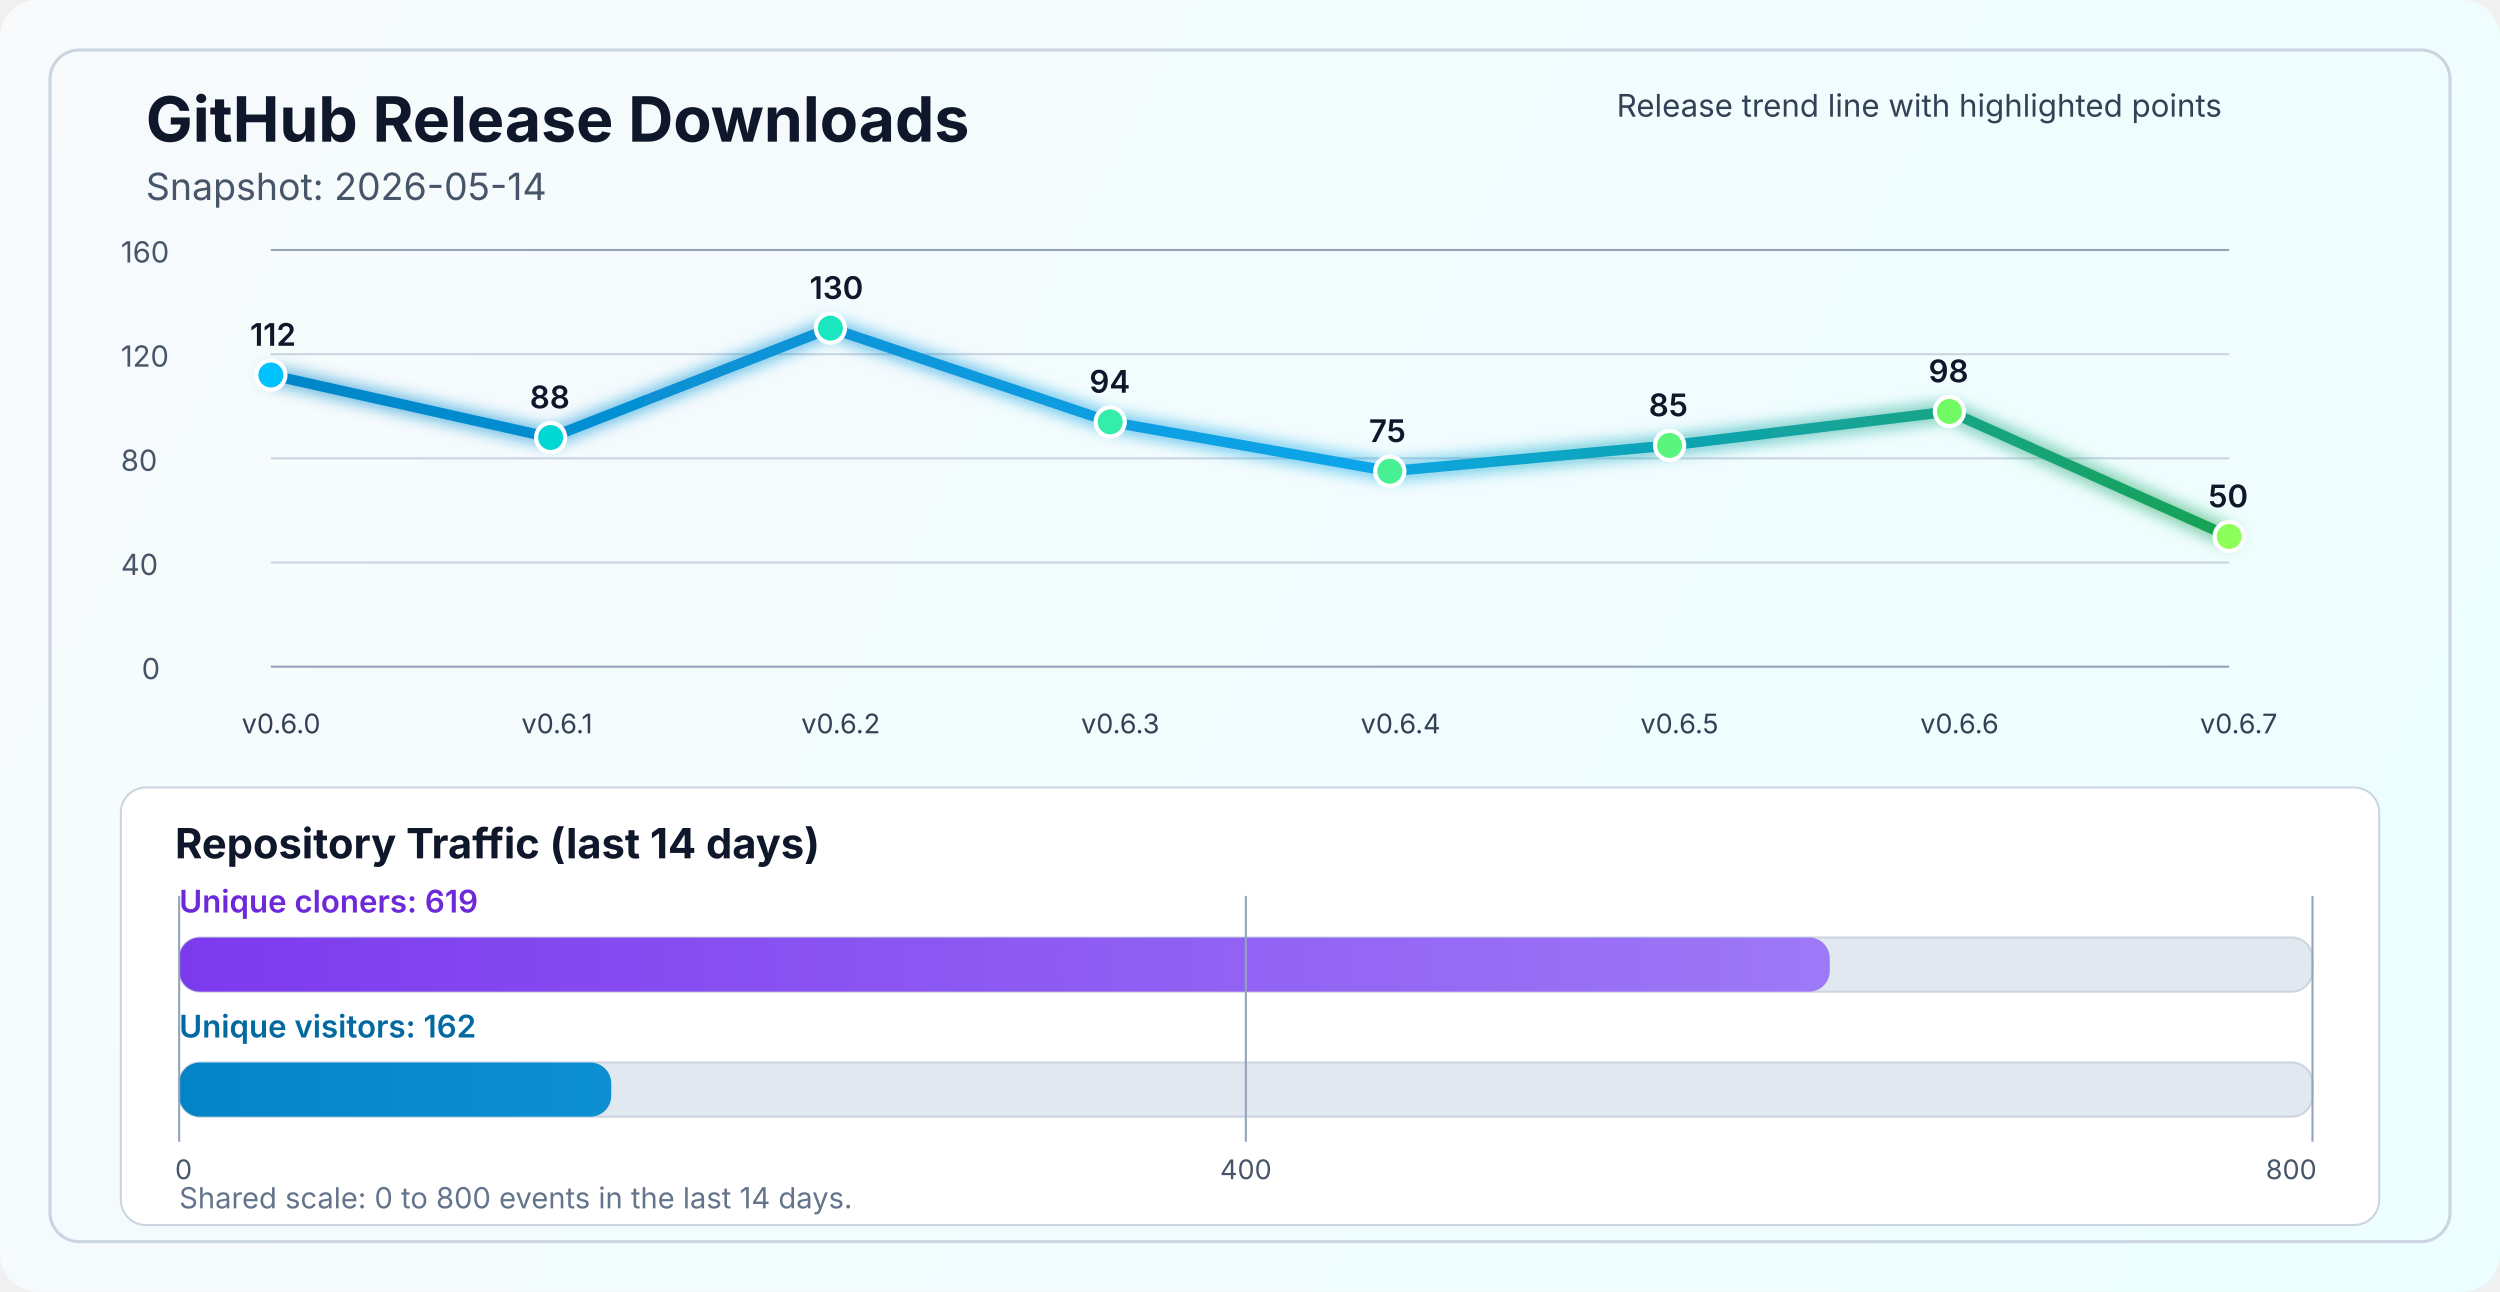
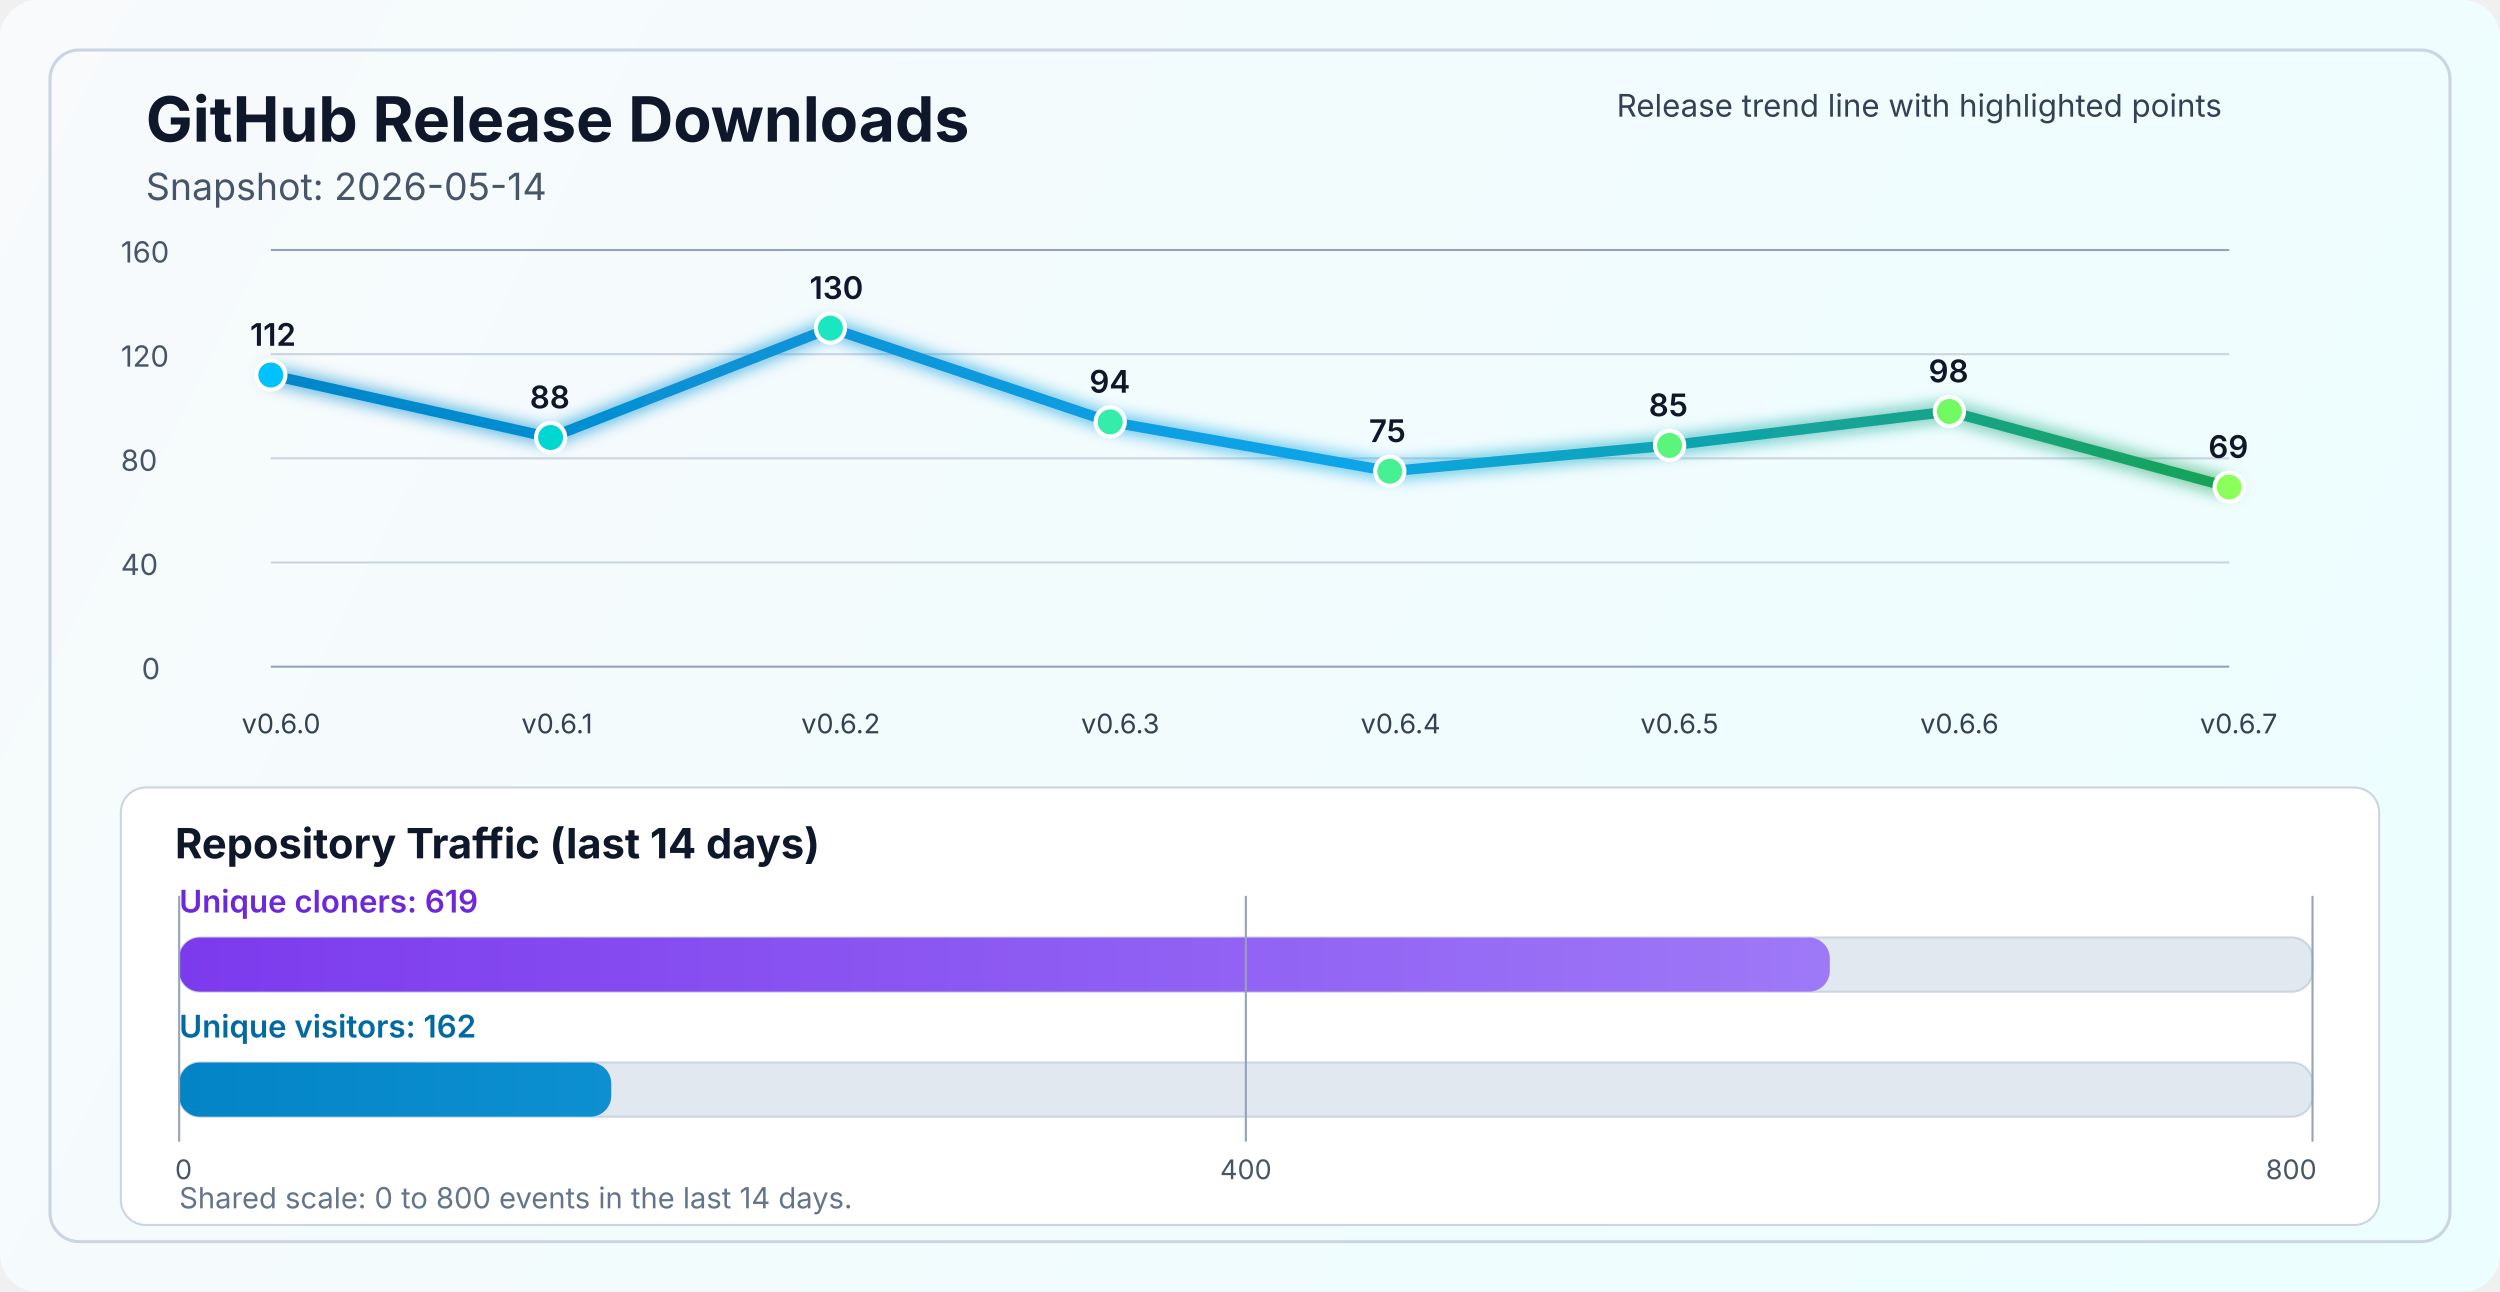
<svg xmlns="http://www.w3.org/2000/svg" width="1200" height="620" viewBox="0 0 1200 620" fill="none" role="img" aria-labelledby="title desc">
  <defs>
    <linearGradient id="bg" x1="0" y1="0" x2="1200" y2="620" gradientUnits="userSpaceOnUse">
      <stop stop-color="#F8FAFC" />
      <stop offset="1" stop-color="#ECFEFF" />
    </linearGradient>
    <linearGradient id="line" x1="130" y1="86" x2="1070" y2="340" gradientUnits="userSpaceOnUse">
      <stop stop-color="#0284C7" />
      <stop offset="0.55" stop-color="#0EA5E9" />
      <stop offset="1" stop-color="#16A34A" />
    </linearGradient>
    <linearGradient id="cloneFill" x1="86" y1="450" x2="1110" y2="450" gradientUnits="userSpaceOnUse">
      <stop stop-color="#7C3AED" />
      <stop offset="1" stop-color="#A78BFA" />
    </linearGradient>
    <linearGradient id="viewFill" x1="86" y1="482" x2="1110" y2="482" gradientUnits="userSpaceOnUse">
      <stop stop-color="#0284C7" />
      <stop offset="1" stop-color="#38BDF8" />
    </linearGradient>
    <filter id="glow" x="-50%" y="-50%" width="200%" height="200%">
      <feGaussianBlur stdDeviation="4" result="blur" />
      <feMerge>
        <feMergeNode in="blur" />
        <feMergeNode in="SourceGraphic" />
      </feMerge>
    </filter>
  </defs>
  <rect width="1200" height="620" rx="18" fill="url(#bg)" />
  <rect x="24" y="24" width="1152" height="572" rx="14" stroke="#CBD5E1" stroke-width="1.5" />
  <text x="70" y="68" fill="#0F172A" font-size="30" font-family="SF Pro Display, -apple-system, BlinkMacSystemFont, Segoe UI, sans-serif" font-weight="700">GitHub Release Downloads</text>
  <text x="70" y="96" fill="#475569" font-size="18" font-family="SF Pro Text, -apple-system, BlinkMacSystemFont, Segoe UI, sans-serif">Snapshot: 2026-05-14</text>
  <line x1="130" y1="320.0" x2="1070" y2="320.0" stroke="#94A3B8" stroke-width="1" />
  <line x1="130" y1="270.0" x2="1070" y2="270.0" stroke="#CBD5E1" stroke-width="1" />
  <line x1="130" y1="220.0" x2="1070" y2="220.0" stroke="#CBD5E1" stroke-width="1" />
  <line x1="130" y1="170.0" x2="1070" y2="170.0" stroke="#CBD5E1" stroke-width="1" />
  <line x1="130" y1="120.0" x2="1070" y2="120.0" stroke="#94A3B8" stroke-width="1" />
  <text x="68" y="326.0" fill="#475569" font-size="14" font-family="SF Pro Text, -apple-system, BlinkMacSystemFont, Segoe UI, sans-serif">0</text>
  <text x="58" y="276.0" fill="#475569" font-size="14" font-family="SF Pro Text, -apple-system, BlinkMacSystemFont, Segoe UI, sans-serif">40</text>
  <text x="58" y="226.0" fill="#475569" font-size="14" font-family="SF Pro Text, -apple-system, BlinkMacSystemFont, Segoe UI, sans-serif">80</text>
  <text x="58" y="176.0" fill="#475569" font-size="14" font-family="SF Pro Text, -apple-system, BlinkMacSystemFont, Segoe UI, sans-serif">120</text>
  <text x="58" y="126.0" fill="#475569" font-size="14" font-family="SF Pro Text, -apple-system, BlinkMacSystemFont, Segoe UI, sans-serif">160</text>
-   <polyline points="130.0,180.0 264.3,210.0 398.6,157.5 532.9,202.5 667.1,226.2 801.4,213.8 935.7,197.5 1070.0,257.5" fill="none" stroke="url(#line)" stroke-width="5" stroke-linecap="round" stroke-linejoin="round" filter="url(#glow)" />
+   <polyline points="130.0,180.0 264.3,210.0 398.6,157.5 532.9,202.5 667.1,226.2 801.4,213.8 935.7,197.5 1070.0,233.8" fill="none" stroke="url(#line)" stroke-width="5" stroke-linecap="round" stroke-linejoin="round" filter="url(#glow)" />
  <circle cx="130.0" cy="180.0" r="7" fill="#00C2FF" stroke="#FFFFFF" stroke-width="2" />
  <circle cx="264.3" cy="210.0" r="7" fill="#00D7D2" stroke="#FFFFFF" stroke-width="2" />
  <circle cx="398.6" cy="157.5" r="7" fill="#1AE7C0" stroke="#FFFFFF" stroke-width="2" />
  <circle cx="532.9" cy="202.5" r="7" fill="#34EDAA" stroke="#FFFFFF" stroke-width="2" />
  <circle cx="667.1" cy="226.2" r="7" fill="#47F193" stroke="#FFFFFF" stroke-width="2" />
  <circle cx="801.4" cy="213.8" r="7" fill="#5AF57D" stroke="#FFFFFF" stroke-width="2" />
  <circle cx="935.7" cy="197.5" r="7" fill="#72FA64" stroke="#FFFFFF" stroke-width="2" />
-   <circle cx="1070.0" cy="257.5" r="7" fill="#8CFF5A" stroke="#FFFFFF" stroke-width="2" />
+   <circle cx="1070.0" cy="233.8" r="7" fill="#8CFF5A" stroke="#FFFFFF" stroke-width="2" />
  <text x="116.0" y="352" fill="#334155" font-size="13" font-family="SF Pro Text, -apple-system, BlinkMacSystemFont, Segoe UI, sans-serif">v0.6.0</text>
  <text x="250.3" y="352" fill="#334155" font-size="13" font-family="SF Pro Text, -apple-system, BlinkMacSystemFont, Segoe UI, sans-serif">v0.6.1</text>
  <text x="384.6" y="352" fill="#334155" font-size="13" font-family="SF Pro Text, -apple-system, BlinkMacSystemFont, Segoe UI, sans-serif">v0.6.2</text>
  <text x="518.9" y="352" fill="#334155" font-size="13" font-family="SF Pro Text, -apple-system, BlinkMacSystemFont, Segoe UI, sans-serif">v0.6.3</text>
  <text x="653.1" y="352" fill="#334155" font-size="13" font-family="SF Pro Text, -apple-system, BlinkMacSystemFont, Segoe UI, sans-serif">v0.6.4</text>
  <text x="787.4" y="352" fill="#334155" font-size="13" font-family="SF Pro Text, -apple-system, BlinkMacSystemFont, Segoe UI, sans-serif">v0.6.5</text>
  <text x="921.7" y="352" fill="#334155" font-size="13" font-family="SF Pro Text, -apple-system, BlinkMacSystemFont, Segoe UI, sans-serif">v0.6.6</text>
  <text x="1056.0" y="352" fill="#334155" font-size="13" font-family="SF Pro Text, -apple-system, BlinkMacSystemFont, Segoe UI, sans-serif">v0.6.7</text>
  <text x="120.0" y="166.0" fill="#0F172A" font-size="15" font-family="SF Pro Text, -apple-system, BlinkMacSystemFont, Segoe UI, sans-serif" font-weight="600">112</text>
  <text x="254.3" y="196.0" fill="#0F172A" font-size="15" font-family="SF Pro Text, -apple-system, BlinkMacSystemFont, Segoe UI, sans-serif" font-weight="600">88</text>
  <text x="388.6" y="143.5" fill="#0F172A" font-size="15" font-family="SF Pro Text, -apple-system, BlinkMacSystemFont, Segoe UI, sans-serif" font-weight="600">130</text>
  <text x="522.9" y="188.5" fill="#0F172A" font-size="15" font-family="SF Pro Text, -apple-system, BlinkMacSystemFont, Segoe UI, sans-serif" font-weight="600">94</text>
  <text x="657.1" y="212.2" fill="#0F172A" font-size="15" font-family="SF Pro Text, -apple-system, BlinkMacSystemFont, Segoe UI, sans-serif" font-weight="600">75</text>
  <text x="791.4" y="199.8" fill="#0F172A" font-size="15" font-family="SF Pro Text, -apple-system, BlinkMacSystemFont, Segoe UI, sans-serif" font-weight="600">85</text>
  <text x="925.7" y="183.5" fill="#0F172A" font-size="15" font-family="SF Pro Text, -apple-system, BlinkMacSystemFont, Segoe UI, sans-serif" font-weight="600">98</text>
-   <text x="1060.0" y="243.5" fill="#0F172A" font-size="15" font-family="SF Pro Text, -apple-system, BlinkMacSystemFont, Segoe UI, sans-serif" font-weight="600">50</text>
+   <text x="1060.0" y="219.8" fill="#0F172A" font-size="15" font-family="SF Pro Text, -apple-system, BlinkMacSystemFont, Segoe UI, sans-serif" font-weight="600">69</text>
  <text x="776" y="56" fill="#334155" font-size="15" font-family="SF Pro Text, -apple-system, BlinkMacSystemFont, Segoe UI, sans-serif">Release trend line with highlighted points</text>
  <rect x="58" y="378" width="1084" height="210" rx="12" fill="#FFFFFF" stroke="#CBD5E1" stroke-width="1" />
  <text x="84" y="412" fill="#0F172A" font-size="20" font-family="SF Pro Text, -apple-system, BlinkMacSystemFont, Segoe UI, sans-serif" font-weight="700">Repository Traffic (last 14 days)</text>
  <text x="86" y="438" fill="#6D28D9" font-size="15" font-family="SF Pro Text, -apple-system, BlinkMacSystemFont, Segoe UI, sans-serif" font-weight="600">Unique cloners: 619</text>
  <rect x="86" y="450" width="1024" height="26" rx="10" fill="#E2E8F0" stroke="#CBD5E1" stroke-width="1" />
  <rect x="86" y="450" width="792.3" height="26" rx="10" fill="url(#cloneFill)" />
  <text x="86" y="498" fill="#0369A1" font-size="15" font-family="SF Pro Text, -apple-system, BlinkMacSystemFont, Segoe UI, sans-serif" font-weight="600">Unique visitors: 162</text>
  <rect x="86" y="510" width="1024" height="26" rx="10" fill="#E2E8F0" stroke="#CBD5E1" stroke-width="1" />
  <rect x="86" y="510" width="207.4" height="26" rx="10" fill="url(#viewFill)" />
  <line x1="86" y1="430" x2="86" y2="548" stroke="#94A3B8" stroke-width="1" />
  <line x1="598.0" y1="430" x2="598.0" y2="548" stroke="#94A3B8" stroke-width="1" />
  <line x1="1110" y1="430" x2="1110" y2="548" stroke="#94A3B8" stroke-width="1" />
  <text x="84" y="566" text-anchor="start" fill="#475569" font-size="13" font-family="SF Pro Text, -apple-system, BlinkMacSystemFont, Segoe UI, sans-serif">0</text>
  <text x="598.0" y="566" text-anchor="middle" fill="#475569" font-size="13" font-family="SF Pro Text, -apple-system, BlinkMacSystemFont, Segoe UI, sans-serif">400</text>
  <text x="1112" y="566" text-anchor="end" fill="#475569" font-size="13" font-family="SF Pro Text, -apple-system, BlinkMacSystemFont, Segoe UI, sans-serif">800</text>
  <text x="86" y="580" fill="#64748B" font-size="14" font-family="SF Pro Text, -apple-system, BlinkMacSystemFont, Segoe UI, sans-serif">Shared scale: 0 to 800 events in the last 14 days.</text>
</svg>
